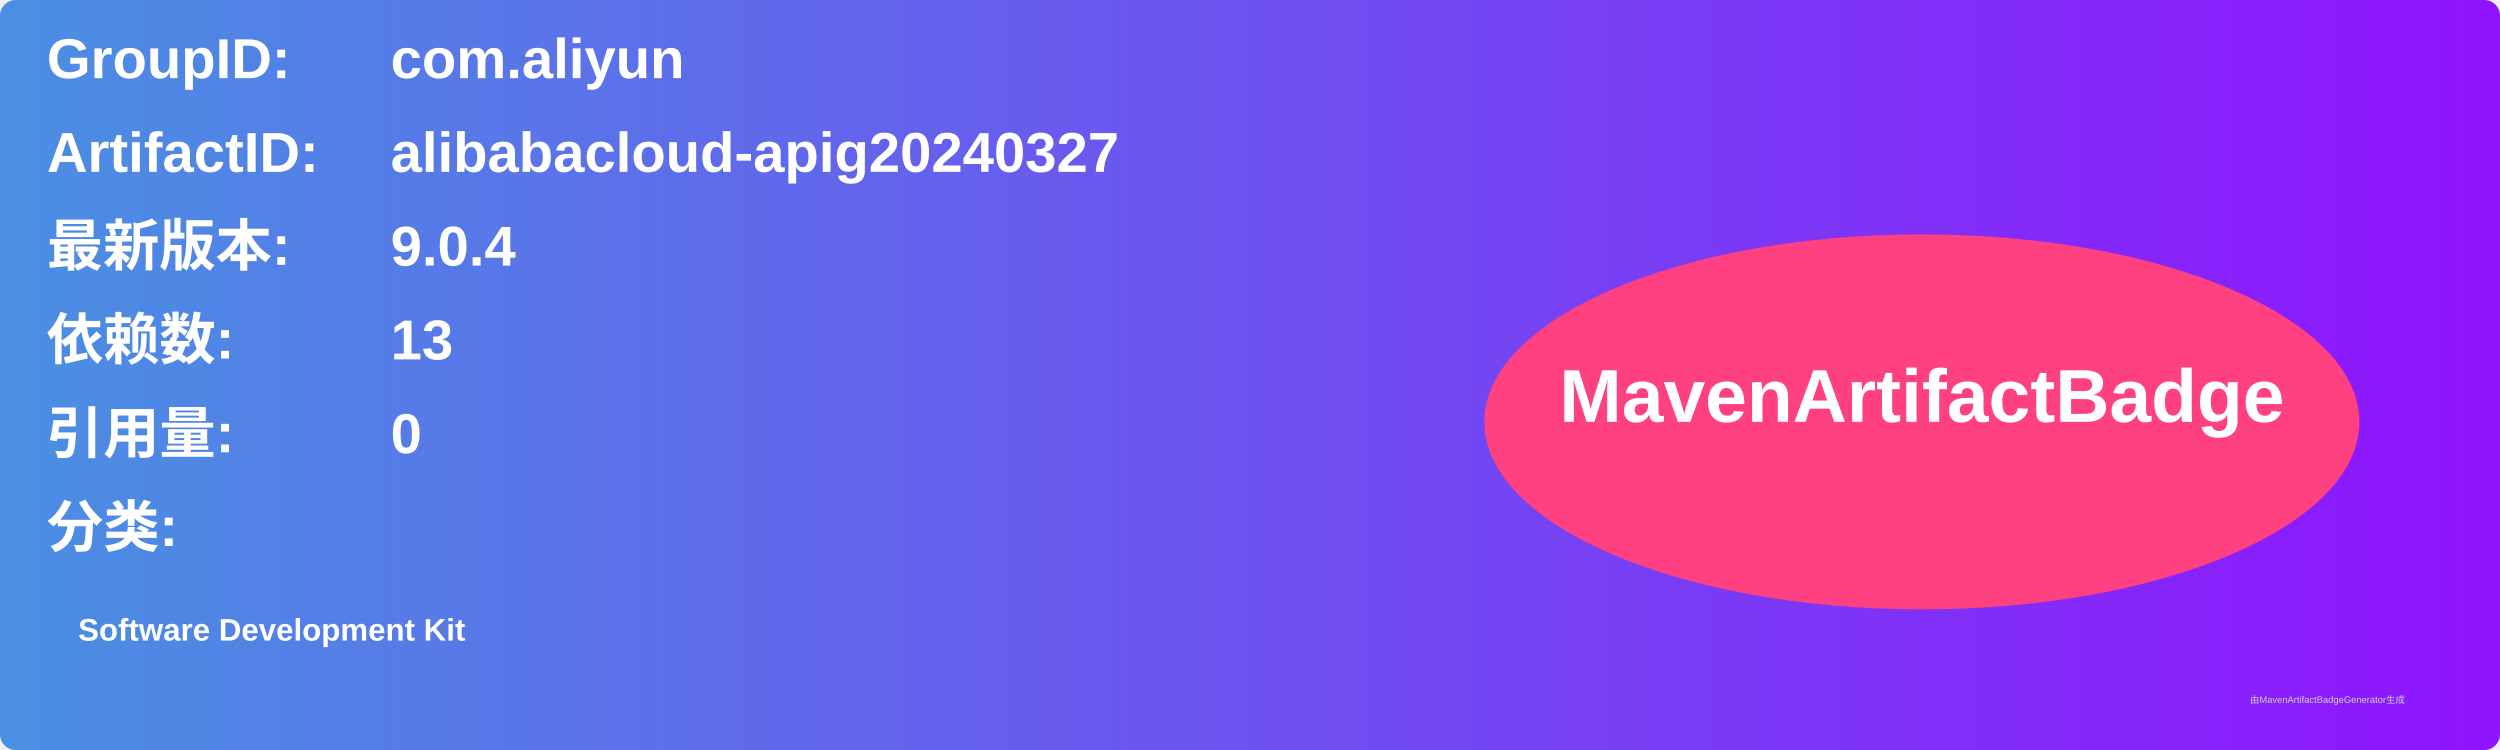
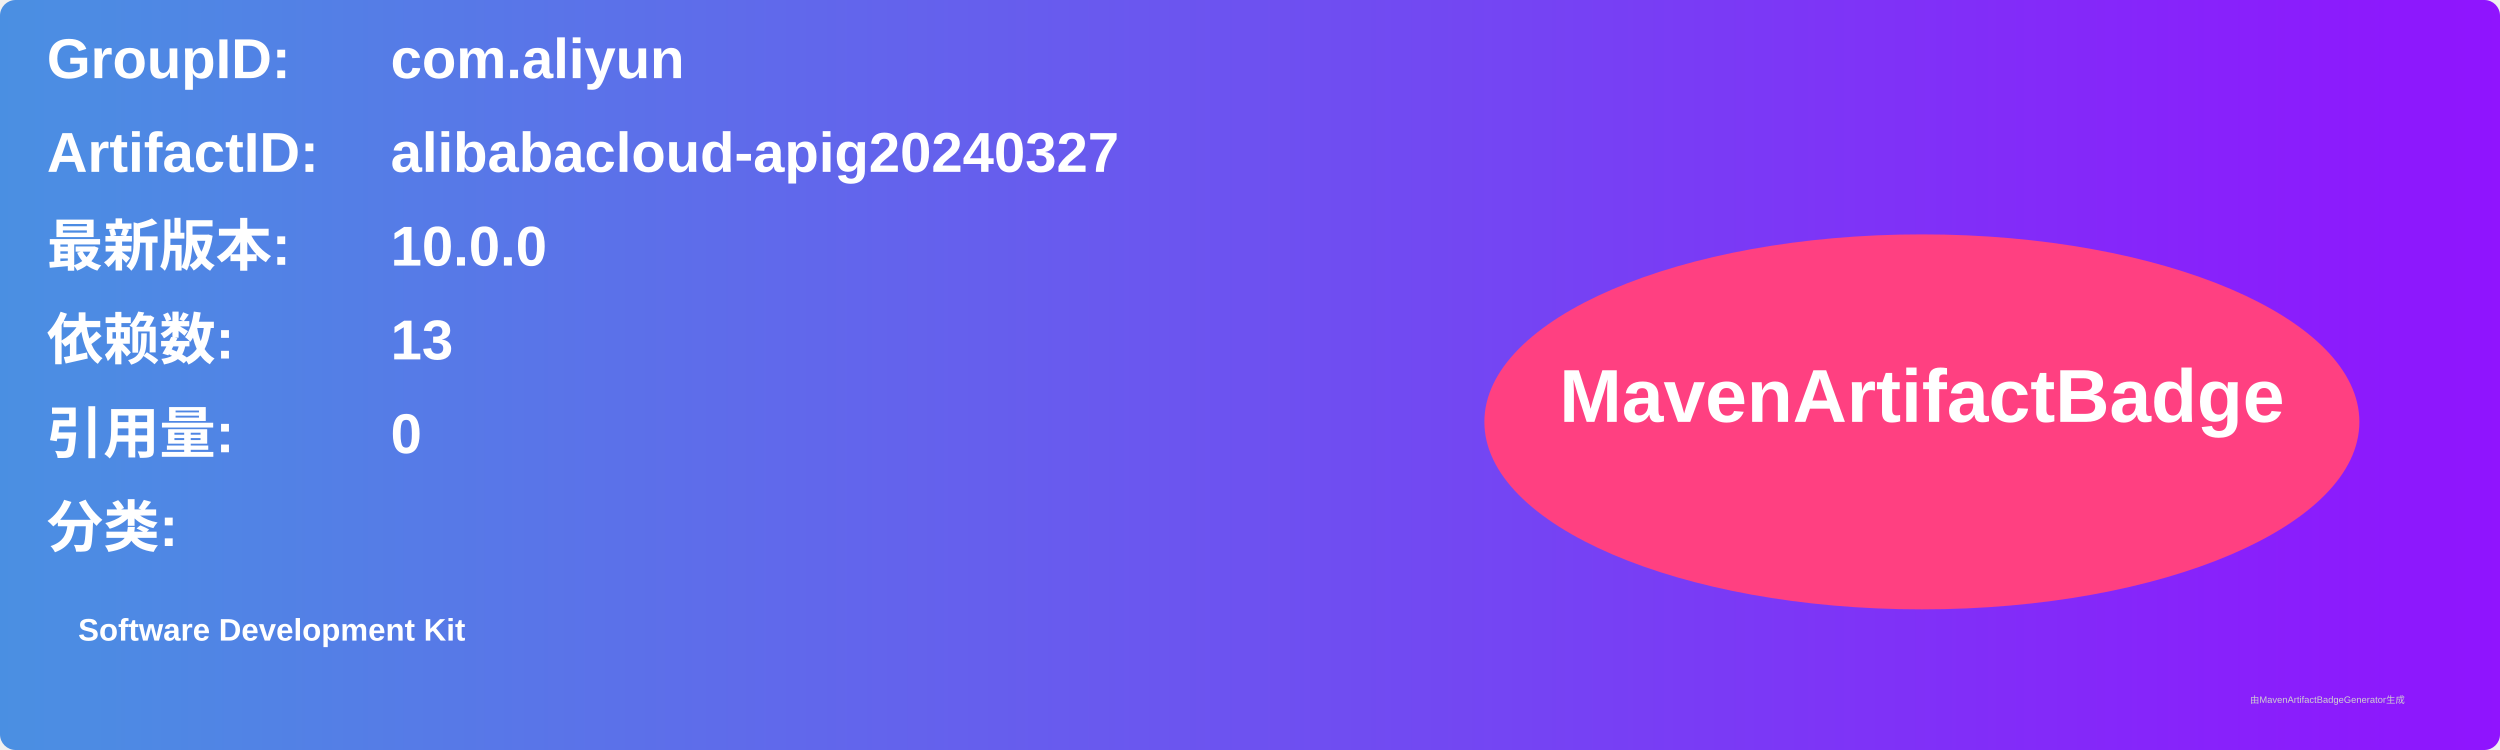
<svg xmlns="http://www.w3.org/2000/svg" width="800" height="240" viewBox="0 0 800 240">
  <linearGradient id="grad" x1="0%" y1="0%" x2="100%" y2="0%">
    <stop offset="0%" stop-color="#4a90e2" />
    <stop offset="100%" stop-color="#9013fe" />
  </linearGradient>
  <rect width="100%" height="100%" rx="5" ry="5" fill="url(#grad)" />
  <g transform="translate(15, 15)">
    <text x="0" y="10" font-family="Arial" font-size="18" fill="white" font-weight="bold" width="260">GroupID:</text>
    <text x="110" y="10" font-family="Arial" font-size="18" fill="white" font-weight="bold" width="460">com.aliyun</text>
    <text x="0" y="40" font-family="Arial" font-size="18" fill="white" font-weight="bold" width="260">ArtifactID:</text>
    <text x="110" y="40" font-family="Arial" font-size="18" fill="white" font-weight="bold" width="460">alibabacloud-apig20240327</text>
    <text x="0" y="70" font-family="Arial" font-size="18" fill="white" font-weight="bold">最新版本:</text>
    <text x="110" y="70" font-family="Arial" font-size="18" fill="white" font-weight="bold">
-       <tspan font-weight="bold">9.0.4</tspan>
+       <tspan font-weight="bold">10.0.0</tspan>
    </text>
    <text x="0" y="100" font-family="Arial" font-size="18" fill="white" font-weight="bold">依赖数: </text>
    <text x="110" y="100" font-family="Arial" font-size="18" fill="white">
      <tspan font-weight="bold">13</tspan>
    </text>
    <text x="0" y="130" font-family="Arial" font-size="18" fill="white" font-weight="bold">引用量: </text>
    <text x="110" y="130" font-family="Arial" font-size="18" fill="white">
      <tspan font-weight="bold">0</tspan>
    </text>
    <text x="0" y="160" font-family="Arial" font-size="18" fill="white" font-weight="bold">分类:</text>
    <text x="10" y="190" font-family="Arial" font-size="10" fill="white">
      <tspan font-weight="bold">Software Development Kit</tspan>
    </text>
    <ellipse cx="600" cy="120" rx="140" ry="60" fill="#ff4081" />
    <text x="600" y="120" text-anchor="middle" font-family="Arial" font-size="24" fill="white" font-weight="bold">MavenArtifactBadge</text>
  </g>
  <text x="720" y="225" font-family="Arial" font-size="3" fill="#d0d0d0">由MavenArtifactBadgeGenerator生成</text>
</svg>
